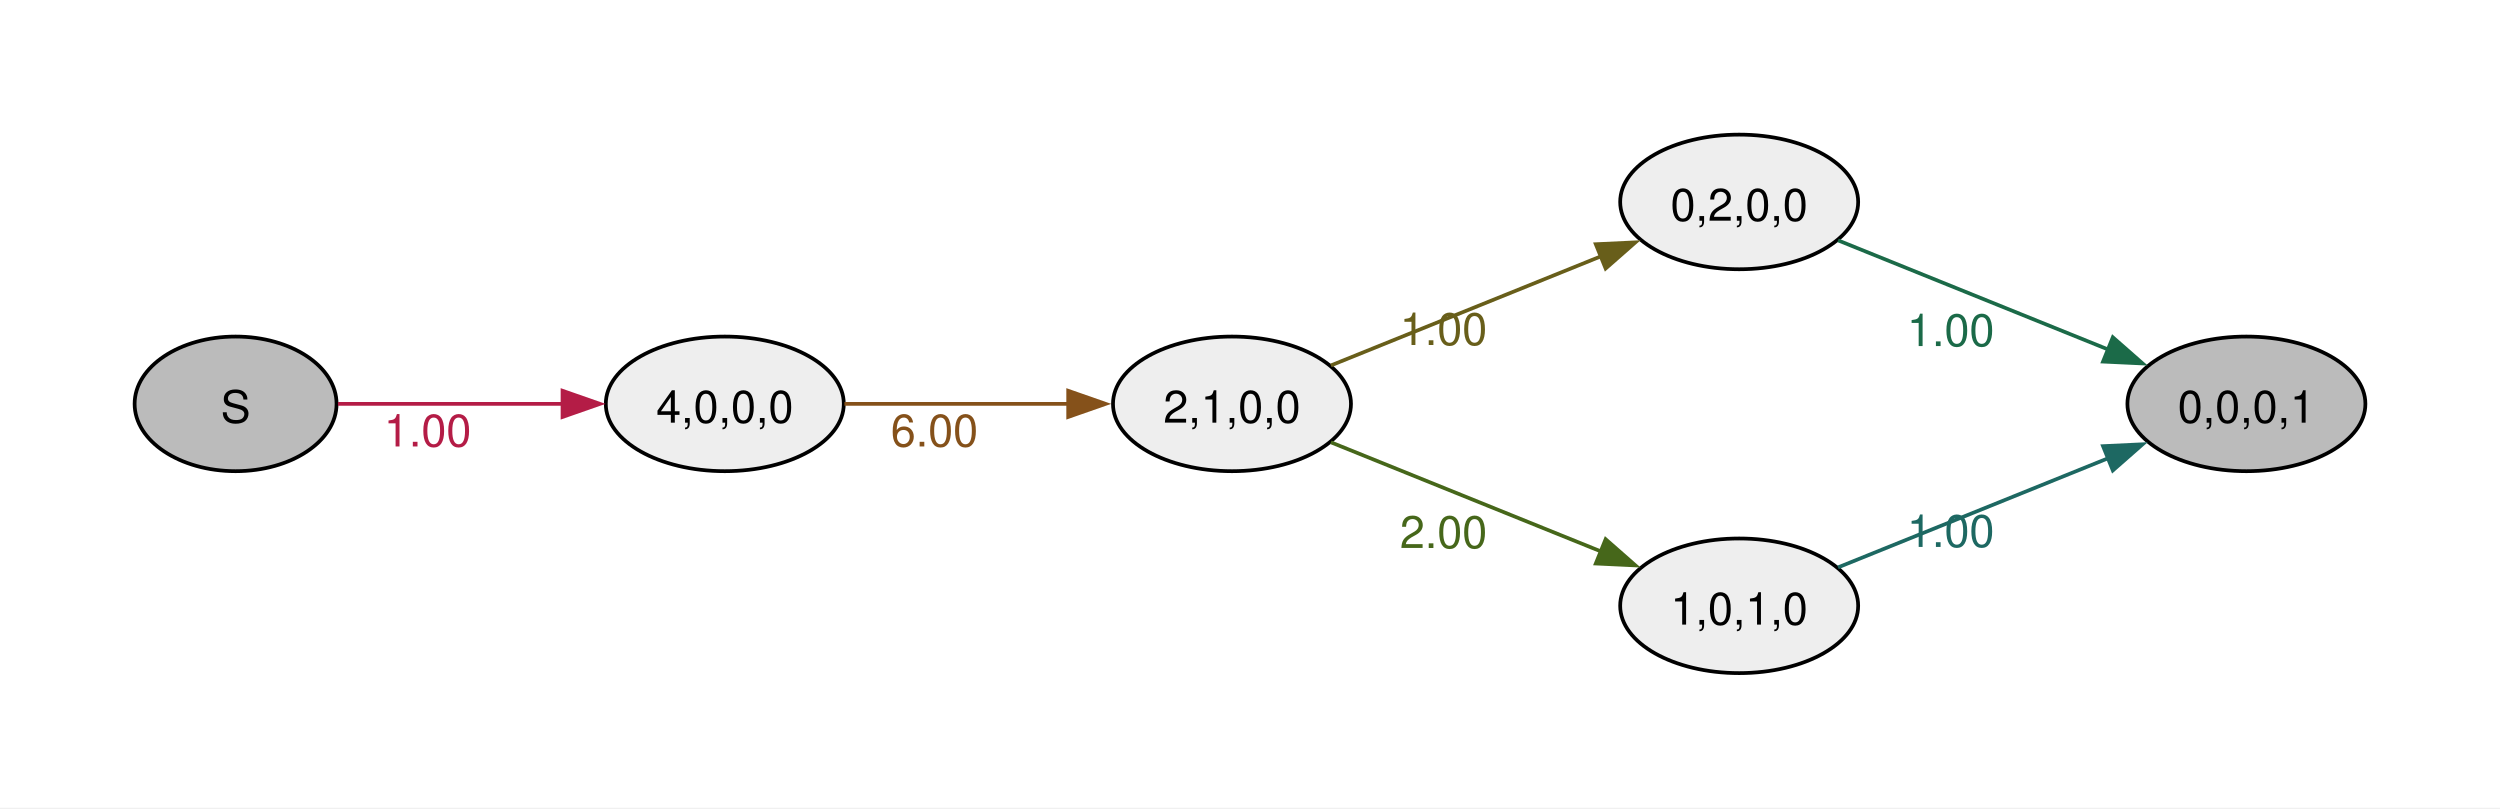
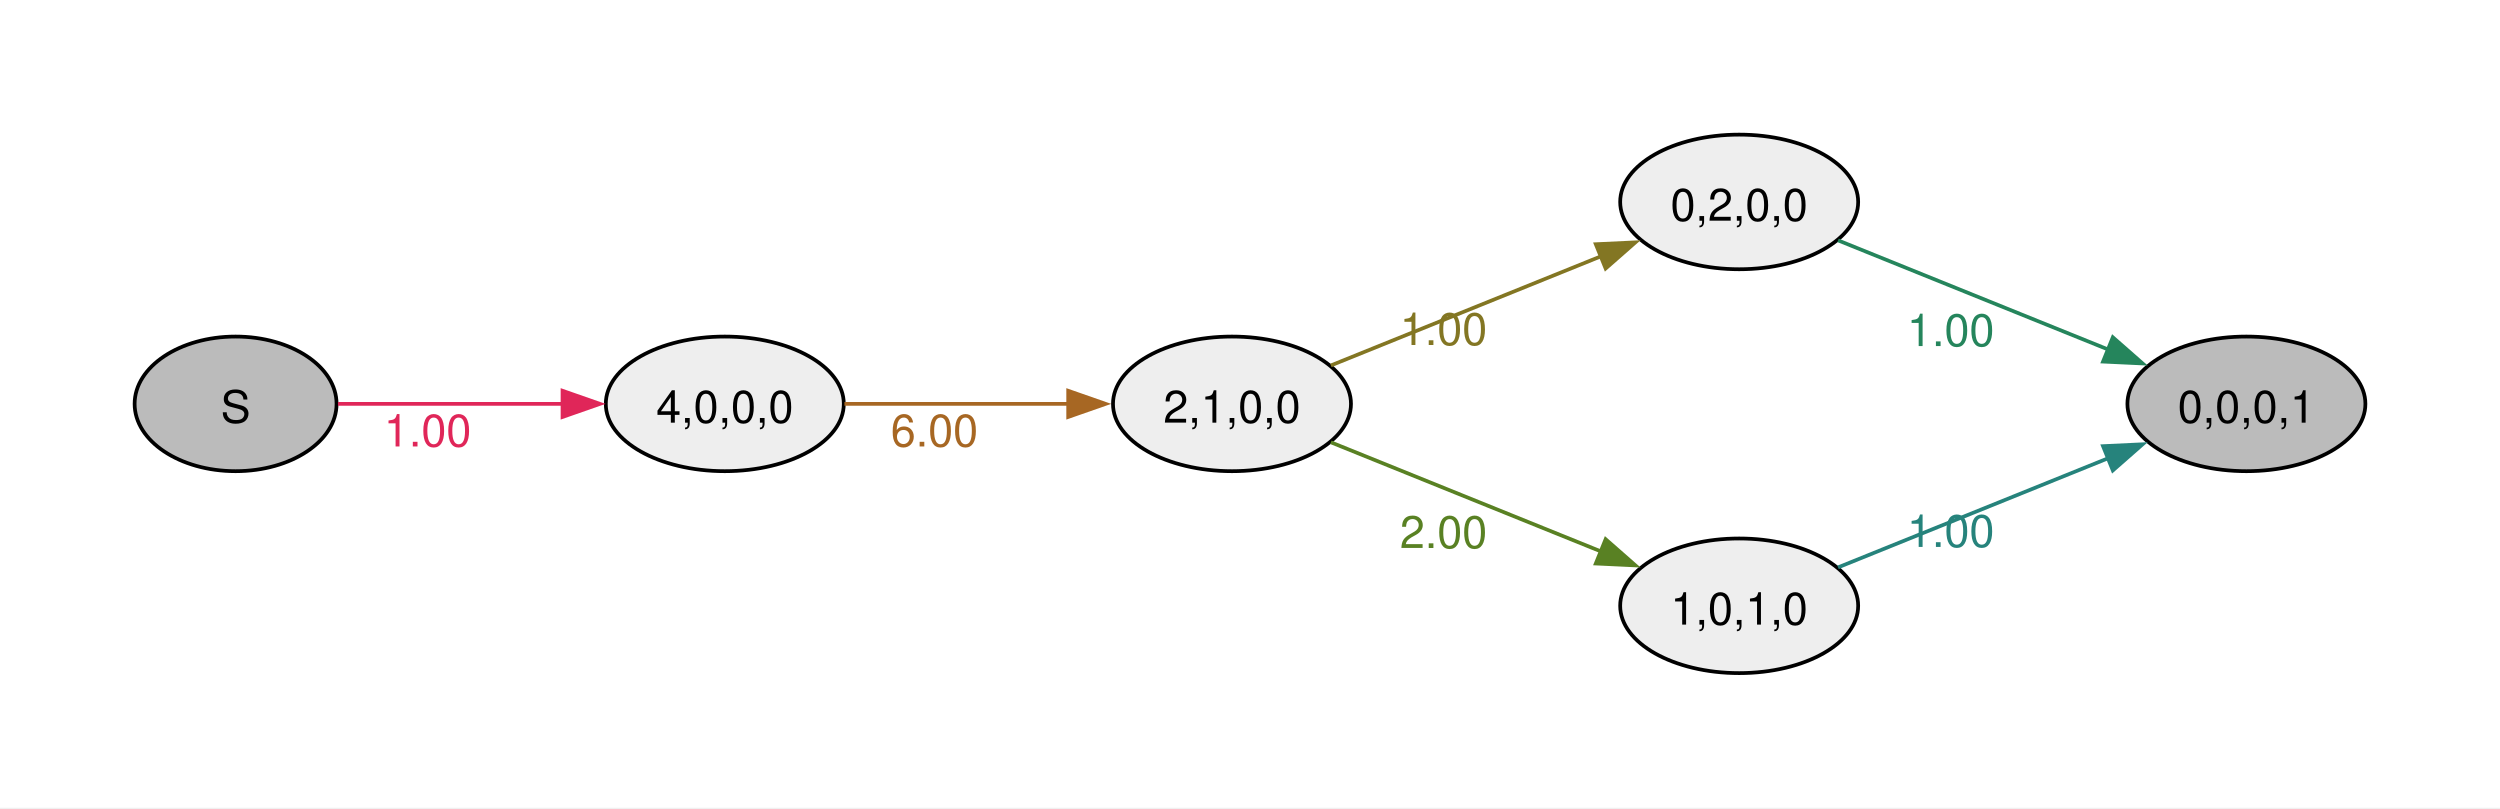
<svg xmlns="http://www.w3.org/2000/svg" width="504pt" height="163pt" viewBox="0.00 0.00 504.00 163.00">
  <g id="graph0" class="graph" transform="scale(0.753887 0.753887) rotate(0) translate(36 180)">
    <polygon fill="#ffffff" stroke="none" points="-36,36 -36,-180 632.54,-180 632.54,36 -36,36" />
    <g id="node1" class="node">
      <ellipse fill="#bbbbbb" stroke="black" cx="27" cy="-72" rx="27" ry="18" />
      <text xml:space="preserve" text-anchor="middle" x="27" y="-66.97" font-family="Helvetica,Arial,sans-serif" font-size="12.00">S</text>
    </g>
    <g id="node2" class="node">
      <ellipse fill="#eeeeee" stroke="black" cx="157.82" cy="-72" rx="31.82" ry="18" />
      <text xml:space="preserve" text-anchor="middle" x="157.82" y="-66.97" font-family="Helvetica,Arial,sans-serif" font-size="12.00">4,0,0,0</text>
    </g>
    <g id="edge1" class="edge">
-       <path fill="none" stroke="#b41c46" d="M54.38,-72C71.73,-72 94.82,-72 114.68,-72" />
-       <polygon fill="#b41c46" stroke="#b41c46" points="114.43,-75.5 124.43,-72 114.43,-68.5 114.43,-75.5" />
-       <text xml:space="preserve" text-anchor="middle" x="78.35" y="-60.6" font-family="Helvetica,Arial,sans-serif" font-size="12.00" fill="#b41c46">1.00</text>
+       <path fill="none" stroke="#e02659" d="M54.38,-72C71.73,-72 94.82,-72 114.68,-72" />
+       <polygon fill="#e02659" stroke="#e02659" points="114.43,-75.5 124.43,-72 114.43,-68.5 114.43,-75.5" />
+       <text xml:space="preserve" text-anchor="middle" x="78.35" y="-60.6" font-family="Helvetica,Arial,sans-serif" font-size="12.00" fill="#e02659">1.00</text>
    </g>
    <g id="node3" class="node">
      <ellipse fill="#eeeeee" stroke="black" cx="293.45" cy="-72" rx="31.82" ry="18" />
      <text xml:space="preserve" text-anchor="middle" x="293.45" y="-66.97" font-family="Helvetica,Arial,sans-serif" font-size="12.00">2,1,0,0</text>
    </g>
    <g id="edge2" class="edge">
-       <path fill="none" stroke="#85511a" d="M189.81,-72C207.65,-72 230.31,-72 249.81,-72" />
-       <polygon fill="#85511a" stroke="#85511a" points="249.65,-75.5 259.65,-72 249.65,-68.5 249.65,-75.5" />
-       <text xml:space="preserve" text-anchor="middle" x="213.88" y="-60.6" font-family="Helvetica,Arial,sans-serif" font-size="12.00" fill="#85511a">6.00</text>
+       <path fill="none" stroke="#a76723" d="M189.81,-72C207.65,-72 230.31,-72 249.81,-72" />
+       <polygon fill="#a76723" stroke="#a76723" points="249.65,-75.5 259.65,-72 249.65,-68.5 249.65,-75.5" />
+       <text xml:space="preserve" text-anchor="middle" x="213.88" y="-60.6" font-family="Helvetica,Arial,sans-serif" font-size="12.00" fill="#a76723">6.00</text>
    </g>
    <g id="node4" class="node">
      <ellipse fill="#eeeeee" stroke="black" cx="429.08" cy="-126" rx="31.82" ry="18" />
      <text xml:space="preserve" text-anchor="middle" x="429.08" y="-120.97" font-family="Helvetica,Arial,sans-serif" font-size="12.00">0,2,0,0</text>
    </g>
    <g id="edge3" class="edge">
-       <path fill="none" stroke="#685e1a" d="M319.9,-82.28C340.34,-90.54 369.28,-102.24 392.09,-111.45" />
-       <polygon fill="#685e1a" stroke="#685e1a" points="390.74,-114.69 401.33,-115.19 393.37,-108.2 390.74,-114.69" />
-       <text xml:space="preserve" text-anchor="middle" x="350.02" y="-87.75" font-family="Helvetica,Arial,sans-serif" font-size="12.00" fill="#685e1a">1.00</text>
+       <path fill="none" stroke="#837623" d="M319.9,-82.28C340.34,-90.54 369.28,-102.24 392.09,-111.45" />
+       <polygon fill="#837623" stroke="#837623" points="390.74,-114.69 401.33,-115.19 393.37,-108.2 390.74,-114.69" />
+       <text xml:space="preserve" text-anchor="middle" x="350.02" y="-87.75" font-family="Helvetica,Arial,sans-serif" font-size="12.00" fill="#837623">1.00</text>
    </g>
    <g id="node5" class="node">
      <ellipse fill="#eeeeee" stroke="black" cx="429.08" cy="-18" rx="31.82" ry="18" />
      <text xml:space="preserve" text-anchor="middle" x="429.08" y="-12.97" font-family="Helvetica,Arial,sans-serif" font-size="12.00">1,0,1,0</text>
    </g>
    <g id="edge4" class="edge">
-       <path fill="none" stroke="#46671a" d="M319.9,-61.72C340.34,-53.46 369.28,-41.76 392.09,-32.55" />
-       <polygon fill="#46671a" stroke="#46671a" points="393.37,-35.8 401.33,-28.81 390.74,-29.31 393.37,-35.8" />
-       <text xml:space="preserve" text-anchor="middle" x="350.02" y="-33.45" font-family="Helvetica,Arial,sans-serif" font-size="12.00" fill="#46671a">2.00</text>
+       <path fill="none" stroke="#598123" d="M319.9,-61.72C340.34,-53.46 369.28,-41.76 392.09,-32.55" />
+       <polygon fill="#598123" stroke="#598123" points="393.37,-35.8 401.33,-28.81 390.74,-29.31 393.37,-35.8" />
+       <text xml:space="preserve" text-anchor="middle" x="350.02" y="-33.45" font-family="Helvetica,Arial,sans-serif" font-size="12.00" fill="#598123">2.00</text>
    </g>
    <g id="node6" class="node">
      <ellipse fill="#bbbbbb" stroke="black" cx="564.72" cy="-72" rx="31.82" ry="18" />
      <text xml:space="preserve" text-anchor="middle" x="564.72" y="-66.97" font-family="Helvetica,Arial,sans-serif" font-size="12.00">0,0,0,1</text>
    </g>
    <g id="edge5" class="edge">
-       <path fill="none" stroke="#1b6a48" d="M455.53,-115.72C475.97,-107.46 504.91,-95.76 527.72,-86.55" />
-       <polygon fill="#1b6a48" stroke="#1b6a48" points="529,-89.8 536.96,-82.81 526.38,-83.31 529,-89.8" />
-       <text xml:space="preserve" text-anchor="middle" x="485.65" y="-87.45" font-family="Helvetica,Arial,sans-serif" font-size="12.00" fill="#1b6a48">1.00</text>
+       <path fill="none" stroke="#25855c" d="M455.53,-115.72C475.97,-107.46 504.91,-95.76 527.72,-86.55" />
+       <polygon fill="#25855c" stroke="#25855c" points="529,-89.8 536.96,-82.81 526.38,-83.31 529,-89.8" />
+       <text xml:space="preserve" text-anchor="middle" x="485.65" y="-87.45" font-family="Helvetica,Arial,sans-serif" font-size="12.00" fill="#25855c">1.00</text>
    </g>
    <g id="edge6" class="edge">
-       <path fill="none" stroke="#1d6862" d="M455.53,-28.28C475.97,-36.54 504.91,-48.24 527.72,-57.45" />
-       <polygon fill="#1d6862" stroke="#1d6862" points="526.38,-60.69 536.96,-61.19 529,-54.2 526.38,-60.69" />
-       <text xml:space="preserve" text-anchor="middle" x="485.65" y="-33.75" font-family="Helvetica,Arial,sans-serif" font-size="12.00" fill="#1d6862">1.00</text>
+       <path fill="none" stroke="#26837c" d="M455.53,-28.28C475.97,-36.54 504.91,-48.24 527.72,-57.45" />
+       <polygon fill="#26837c" stroke="#26837c" points="526.38,-60.69 536.96,-61.19 529,-54.2 526.38,-60.69" />
+       <text xml:space="preserve" text-anchor="middle" x="485.65" y="-33.75" font-family="Helvetica,Arial,sans-serif" font-size="12.00" fill="#26837c">1.00</text>
    </g>
  </g>
</svg>
